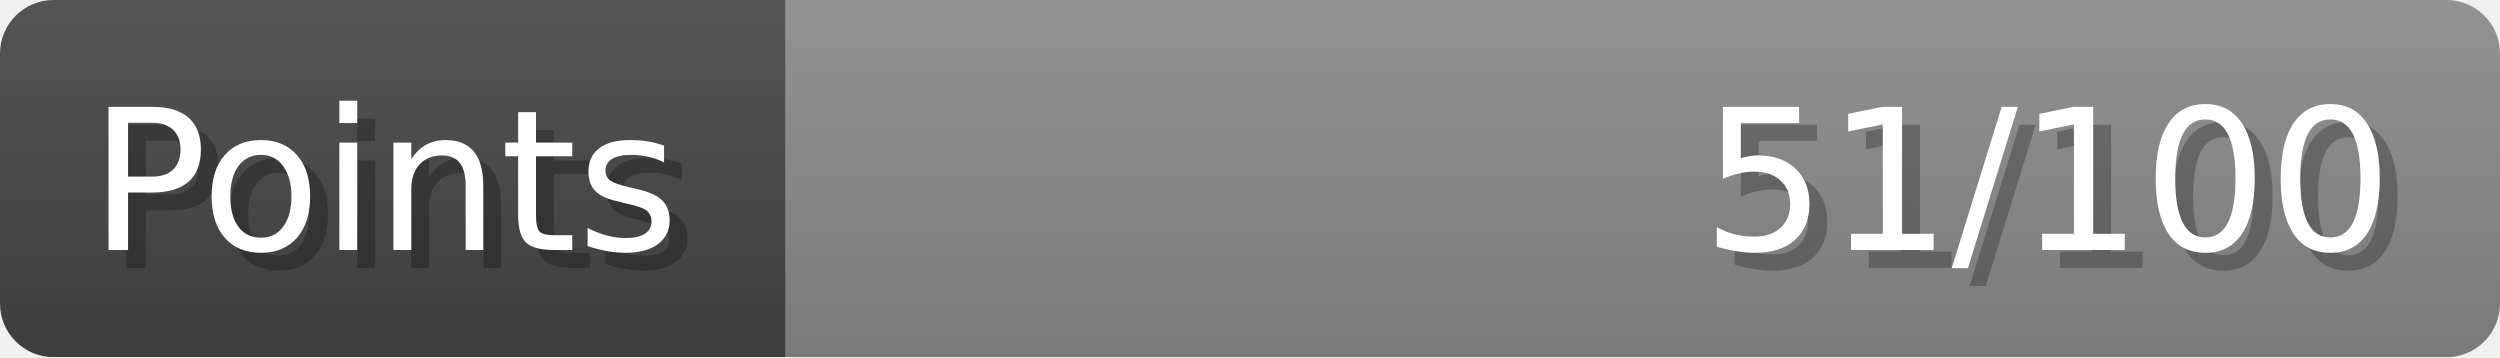
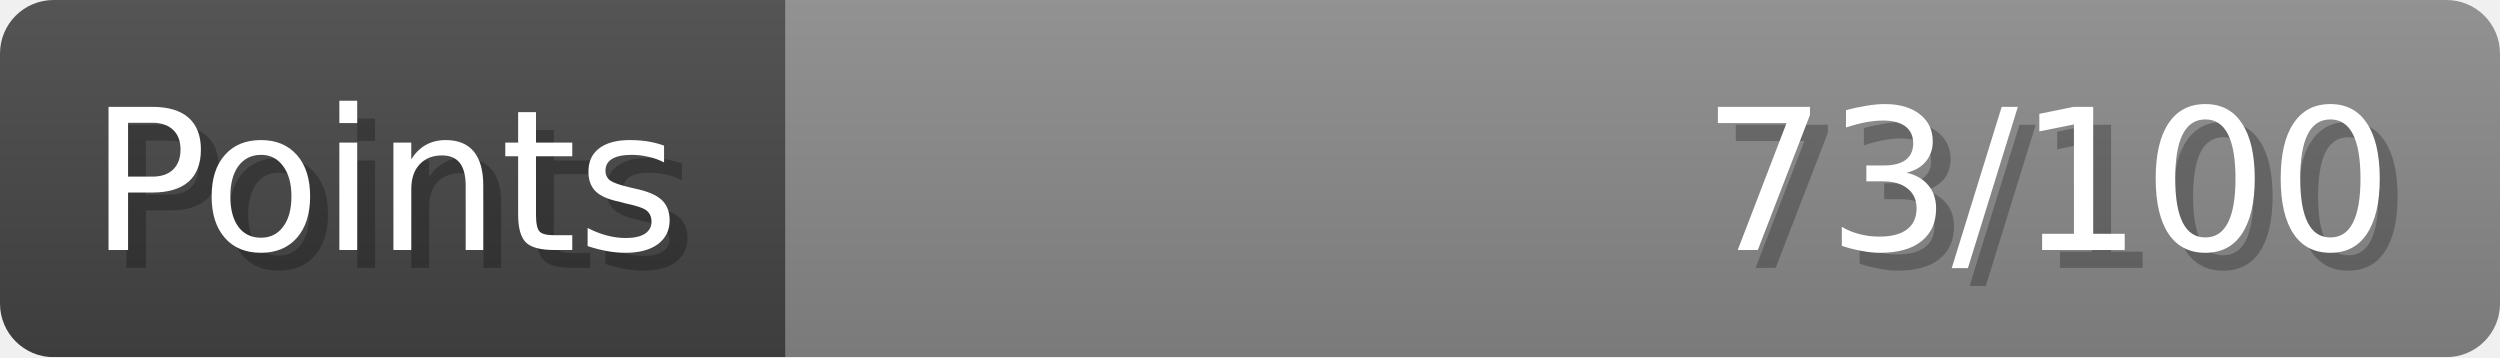
- <svg xmlns="http://www.w3.org/2000/svg" width="140px" height="20px" role="img" aria-label="Points: 51/100">
+ <svg xmlns="http://www.w3.org/2000/svg" width="140px" height="20px" role="img" aria-label="Points: 73/100">
  <linearGradient id="a" x2="0" y2="100%">
    <stop offset="0" stop-opacity=".1" stop-color="#EEE" />
    <stop offset="1" stop-opacity=".1" />
  </linearGradient>
  <mask id="m">
    <rect width="100%" height="100%" rx="3" fill="#FFF" />
  </mask>
  <g mask="url(#m)">
    <rect x="0" y="0" width="44" height="20" fill="#444" />
    <svg x="44" y="0" width="96" height="20">
      <rect width="100%" height="100%" fill="#888888" />
      <rect width="0%" height="100%" fill="#33CC11" transform="">
-         <animate attributeName="width" begin="0.5s" dur="600ms" from="0%" to="51%" repeatCount="1" fill="freeze" calcMode="spline" keyTimes="0; 1" keySplines="0.3, 0.61, 0.355, 1" />
+         <animate attributeName="width" begin="0.5s" dur="600ms" from="0%" to="73%" repeatCount="1" fill="freeze" calcMode="spline" keyTimes="0; 1" keySplines="0.3, 0.61, 0.355, 1" />
      </rect>
    </svg>
    <rect width="140" height="20" fill="url(#a)" />
  </g>
  <g aria-hidden="true" font-size="11" font-family="Verdana, DejaVu Sans, sans-serif" fill="#FFFFFF">
    <text x="6" y="15" fill="#000" opacity="0.25">Points</text>
    <text x="5" y="14">Points</text>
-     <text x="135" y="15" fill="#000" opacity="0.25" text-anchor="end">51/100</text>
-     <text x="134" y="14" text-anchor="end">51/100</text>
+     <text x="135" y="15" fill="#000" opacity="0.25" text-anchor="end">73/100</text>
+     <text x="134" y="14" text-anchor="end">73/100</text>
  </g>
</svg>
